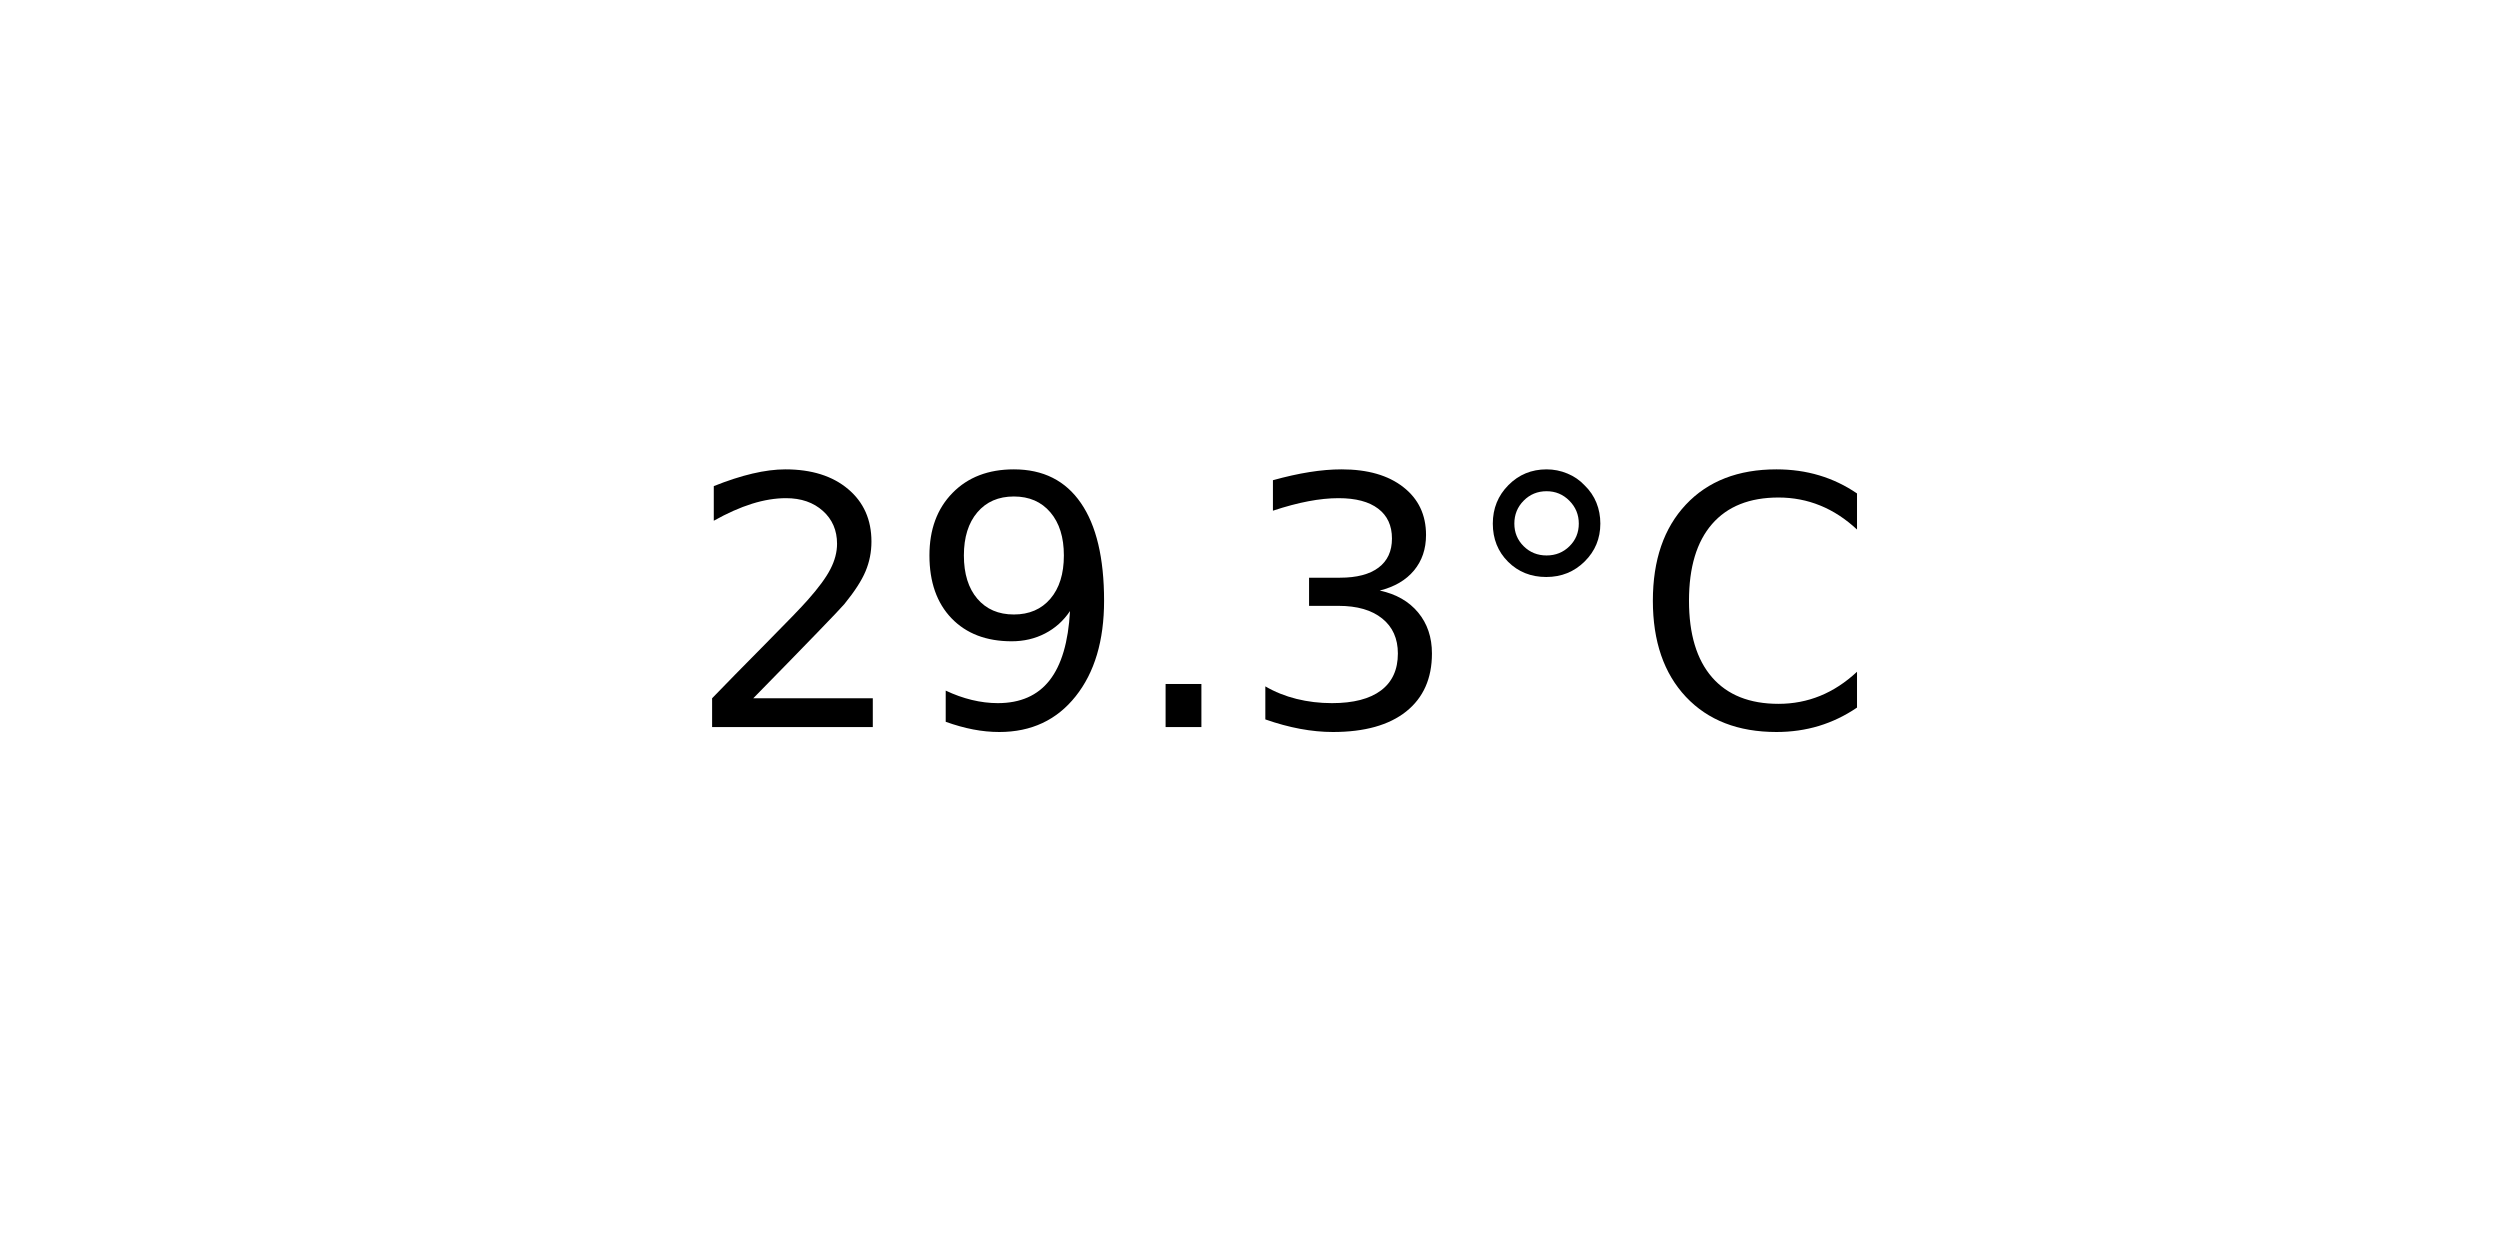
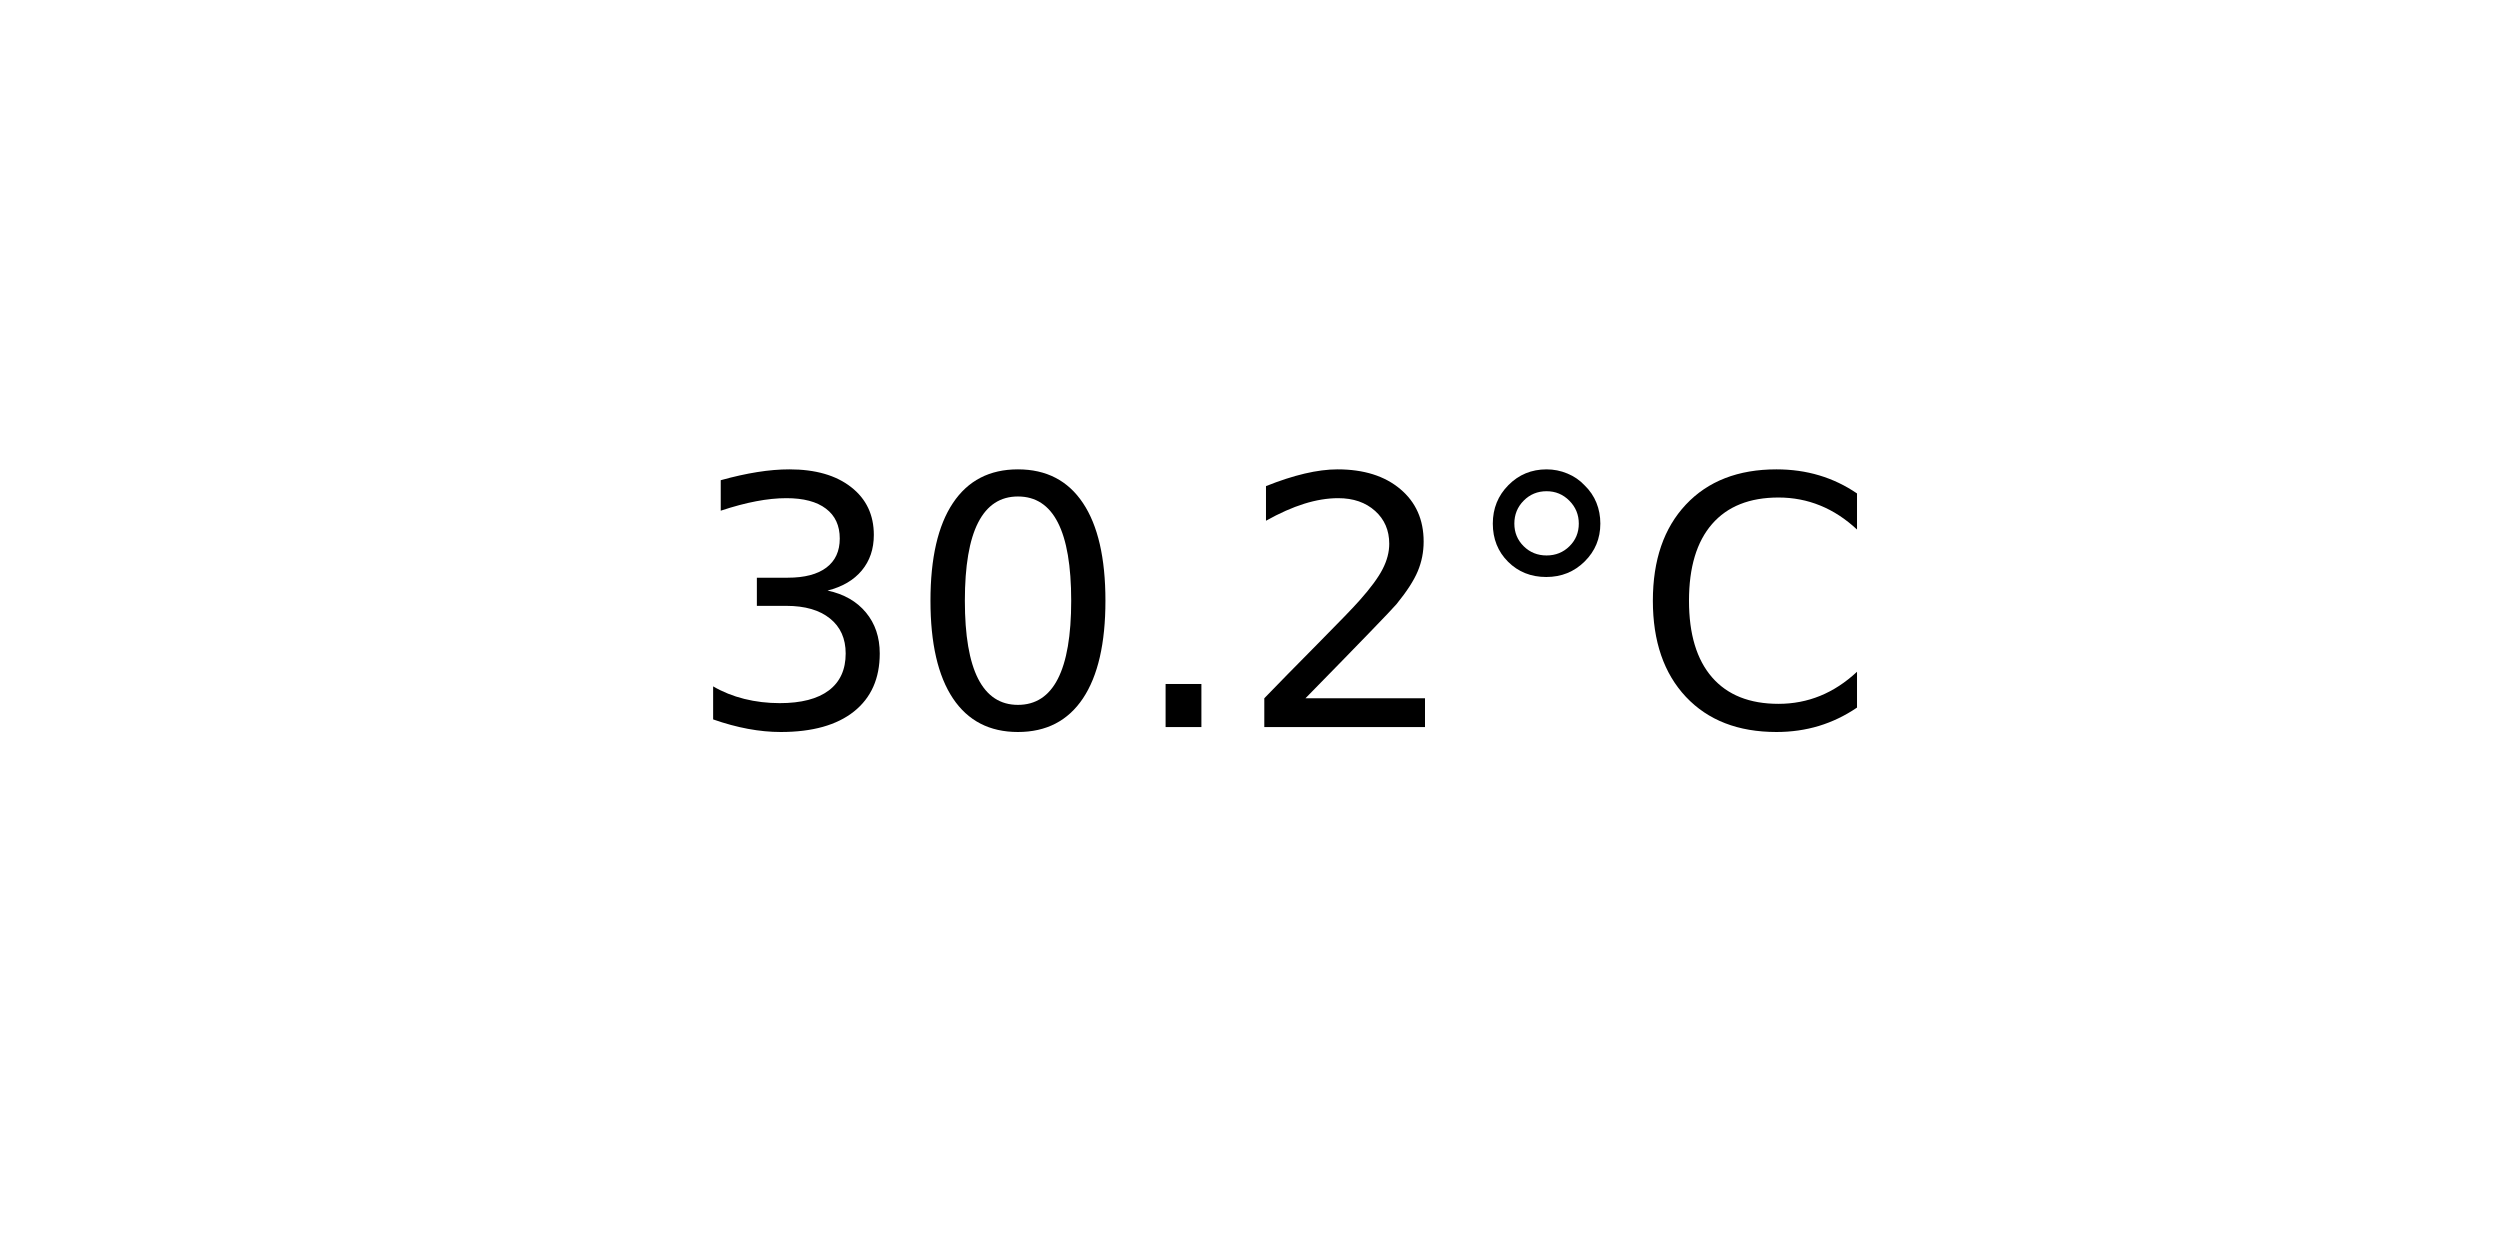
<svg xmlns="http://www.w3.org/2000/svg" xmlns:xlink="http://www.w3.org/1999/xlink" width="72pt" height="36pt" viewBox="0 0 72 36" version="1.1">
  <defs>
    <style type="text/css">*{stroke-linejoin: round; stroke-linecap: butt}</style>
  </defs>
  <g id="figure_1">
    <g id="axes_1">
      <g id="text_1">
        <g transform="translate(19.77578 20.93937) scale(0.1 -0.1)">
          <defs>
+             <path id="DejaVuSans-33" d="M 2597 2516  Q 3050 2419 3304 2112  Q 3559 1806 3559 1356  Q 3559 666 3084 287  Q 2609 -91 1734 -91  Q 1441 -91 1130 -33  Q 819 25 488 141  L 488 750  Q 750 597 1062 519  Q 1375 441 1716 441  Q 2309 441 2620 675  Q 2931 909 2931 1356  Q 2931 1769 2642 2001  Q 2353 2234 1838 2234  L 1294 2234  L 1294 2753  L 1863 2753  Q 2328 2753 2575 2939  Q 2822 3125 2822 3475  Q 2822 3834 2567 4026  Q 2313 4219 1838 4219  Q 1578 4219 1281 4162  Q 984 4106 628 3988  L 628 4550  Q 988 4650 1302 4700  Q 1616 4750 1894 4750  Q 2613 4750 3031 4423  Q 3450 4097 3450 3541  Q 3450 3153 3228 2886  Q 3006 2619 2597 2516  z " transform="scale(0.015625)" />
+             <path id="DejaVuSans-30" d="M 2034 4250  Q 1547 4250 1301 3770  Q 1056 3291 1056 2328  Q 1056 1369 1301 889  Q 1547 409 2034 409  Q 2525 409 2770 889  Q 3016 1369 3016 2328  Q 3016 3291 2770 3770  Q 2525 4250 2034 4250  z M 2034 4750  Q 2819 4750 3233 4129  Q 3647 3509 3647 2328  Q 3647 1150 3233 529  Q 2819 -91 2034 -91  Q 1250 -91 836 529  Q 422 1150 422 2328  Q 422 3509 836 4129  Q 1250 4750 2034 4750  z " transform="scale(0.015625)" />
+             <path id="DejaVuSans-2e" d="M 684 794  L 1344 794  L 1344 0  L 684 0  L 684 794  z " transform="scale(0.015625)" />
            <path id="DejaVuSans-32" d="M 1228 531  L 3431 531  L 3431 0  L 469 0  L 469 531  Q 828 903 1448 1529  Q 2069 2156 2228 2338  Q 2531 2678 2651 2914  Q 2772 3150 2772 3378  Q 2772 3750 2511 3984  Q 2250 4219 1831 4219  Q 1534 4219 1204 4116  Q 875 4013 500 3803  L 500 4441  Q 881 4594 1212 4672  Q 1544 4750 1819 4750  Q 2544 4750 2975 4387  Q 3406 4025 3406 3419  Q 3406 3131 3298 2873  Q 3191 2616 2906 2266  Q 2828 2175 2409 1742  Q 1991 1309 1228 531  z " transform="scale(0.015625)" />
-             <path id="DejaVuSans-39" d="M 703 97  L 703 672  Q 941 559 1184 500  Q 1428 441 1663 441  Q 2288 441 2617 861  Q 2947 1281 2994 2138  Q 2813 1869 2534 1725  Q 2256 1581 1919 1581  Q 1219 1581 811 2004  Q 403 2428 403 3163  Q 403 3881 828 4315  Q 1253 4750 1959 4750  Q 2769 4750 3195 4129  Q 3622 3509 3622 2328  Q 3622 1225 3098 567  Q 2575 -91 1691 -91  Q 1453 -91 1209 -44  Q 966 3 703 97  z M 1959 2075  Q 2384 2075 2632 2365  Q 2881 2656 2881 3163  Q 2881 3666 2632 3958  Q 2384 4250 1959 4250  Q 1534 4250 1286 3958  Q 1038 3666 1038 3163  Q 1038 2656 1286 2365  Q 1534 2075 1959 2075  z " transform="scale(0.015625)" />
-             <path id="DejaVuSans-2e" d="M 684 794  L 1344 794  L 1344 0  L 684 0  L 684 794  z " transform="scale(0.015625)" />
-             <path id="DejaVuSans-33" d="M 2597 2516  Q 3050 2419 3304 2112  Q 3559 1806 3559 1356  Q 3559 666 3084 287  Q 2609 -91 1734 -91  Q 1441 -91 1130 -33  Q 819 25 488 141  L 488 750  Q 750 597 1062 519  Q 1375 441 1716 441  Q 2309 441 2620 675  Q 2931 909 2931 1356  Q 2931 1769 2642 2001  Q 2353 2234 1838 2234  L 1294 2234  L 1294 2753  L 1863 2753  Q 2328 2753 2575 2939  Q 2822 3125 2822 3475  Q 2822 3834 2567 4026  Q 2313 4219 1838 4219  Q 1578 4219 1281 4162  Q 984 4106 628 3988  L 628 4550  Q 988 4650 1302 4700  Q 1616 4750 1894 4750  Q 2613 4750 3031 4423  Q 3450 4097 3450 3541  Q 3450 3153 3228 2886  Q 3006 2619 2597 2516  z " transform="scale(0.015625)" />
            <path id="DejaVuSans-b0" d="M 1600 4347  Q 1350 4347 1178 4173  Q 1006 4000 1006 3750  Q 1006 3503 1178 3333  Q 1350 3163 1600 3163  Q 1850 3163 2022 3333  Q 2194 3503 2194 3750  Q 2194 3997 2020 4172  Q 1847 4347 1600 4347  z M 1600 4750  Q 1800 4750 1984 4673  Q 2169 4597 2303 4453  Q 2447 4313 2519 4134  Q 2591 3956 2591 3750  Q 2591 3338 2302 3052  Q 2013 2766 1594 2766  Q 1172 2766 890 3047  Q 609 3328 609 3750  Q 609 4169 896 4459  Q 1184 4750 1600 4750  z " transform="scale(0.015625)" />
            <path id="DejaVuSans-43" d="M 4122 4306  L 4122 3641  Q 3803 3938 3442 4084  Q 3081 4231 2675 4231  Q 1875 4231 1450 3742  Q 1025 3253 1025 2328  Q 1025 1406 1450 917  Q 1875 428 2675 428  Q 3081 428 3442 575  Q 3803 722 4122 1019  L 4122 359  Q 3791 134 3420 21  Q 3050 -91 2638 -91  Q 1578 -91 968 557  Q 359 1206 359 2328  Q 359 3453 968 4101  Q 1578 4750 2638 4750  Q 3056 4750 3426 4639  Q 3797 4528 4122 4306  z " transform="scale(0.015625)" />
          </defs>
-           <use xlink:href="#DejaVuSans-32" />
-           <use xlink:href="#DejaVuSans-39" x="63.623" />
+           <use xlink:href="#DejaVuSans-33" />
+           <use xlink:href="#DejaVuSans-30" x="63.623" />
          <use xlink:href="#DejaVuSans-2e" x="127.246" />
-           <use xlink:href="#DejaVuSans-33" x="159.033" />
+           <use xlink:href="#DejaVuSans-32" x="159.033" />
          <use xlink:href="#DejaVuSans-b0" x="222.656" />
          <use xlink:href="#DejaVuSans-43" x="272.656" />
        </g>
      </g>
    </g>
  </g>
</svg>
